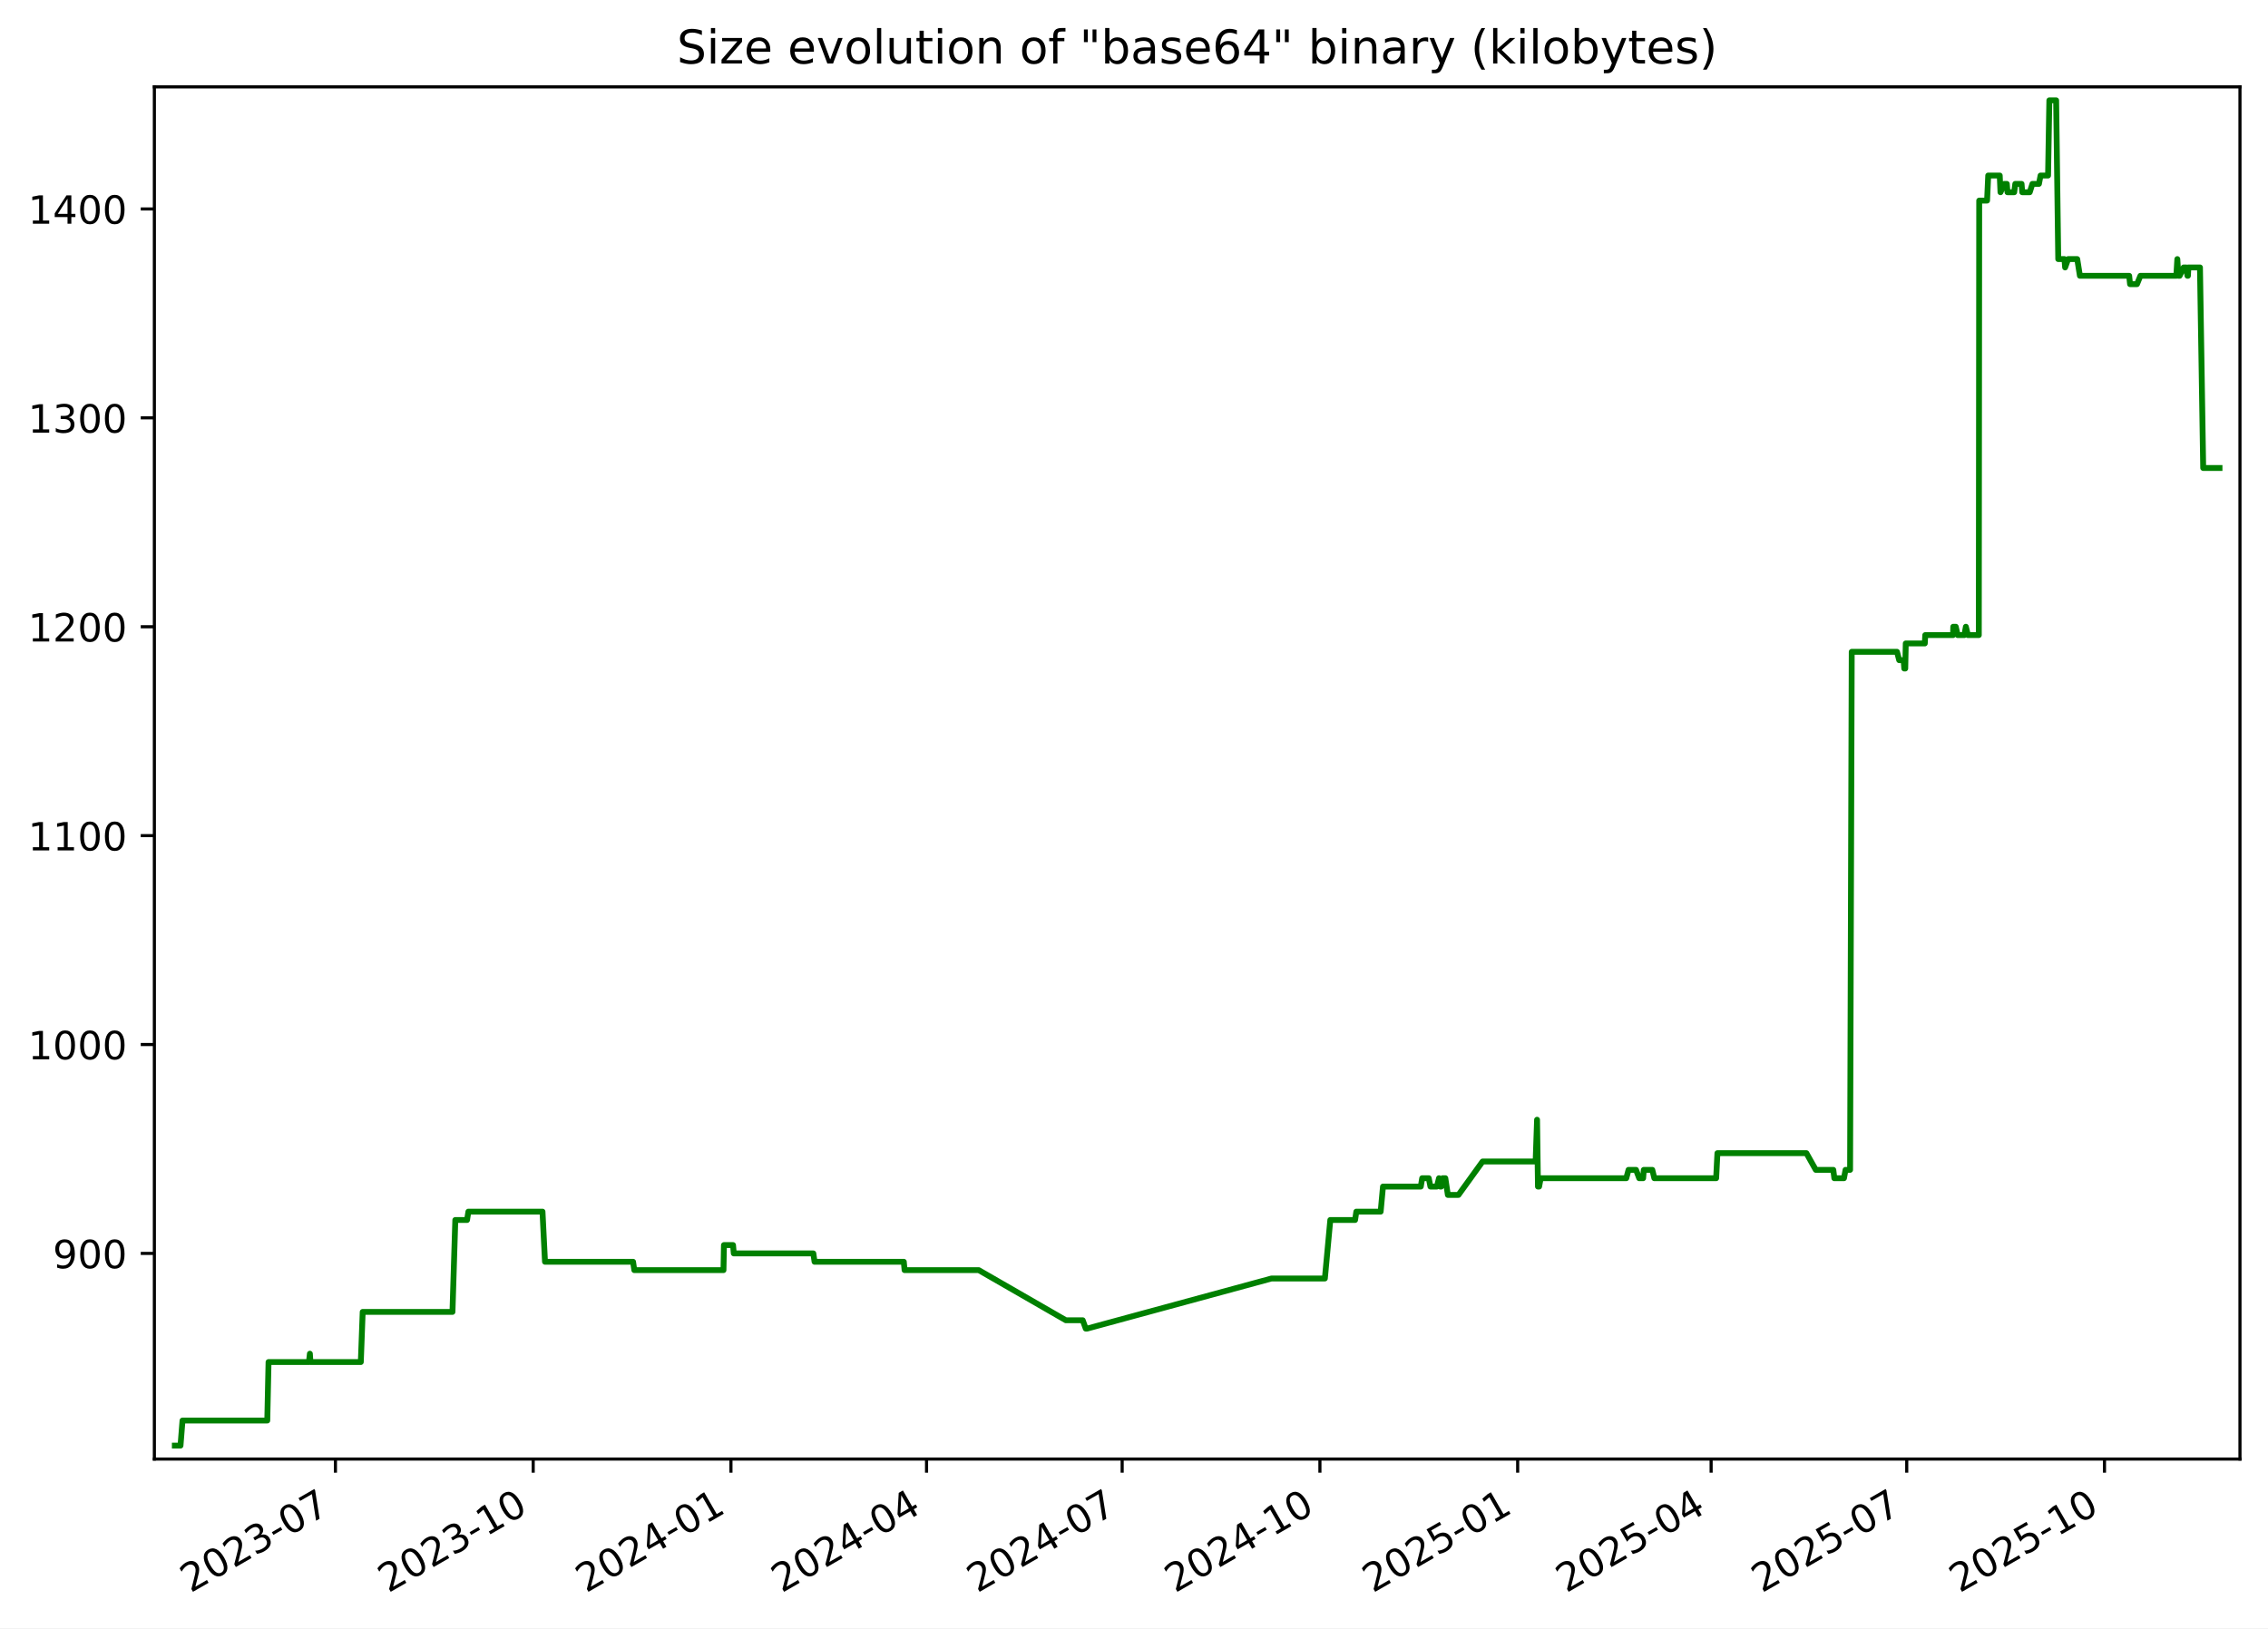
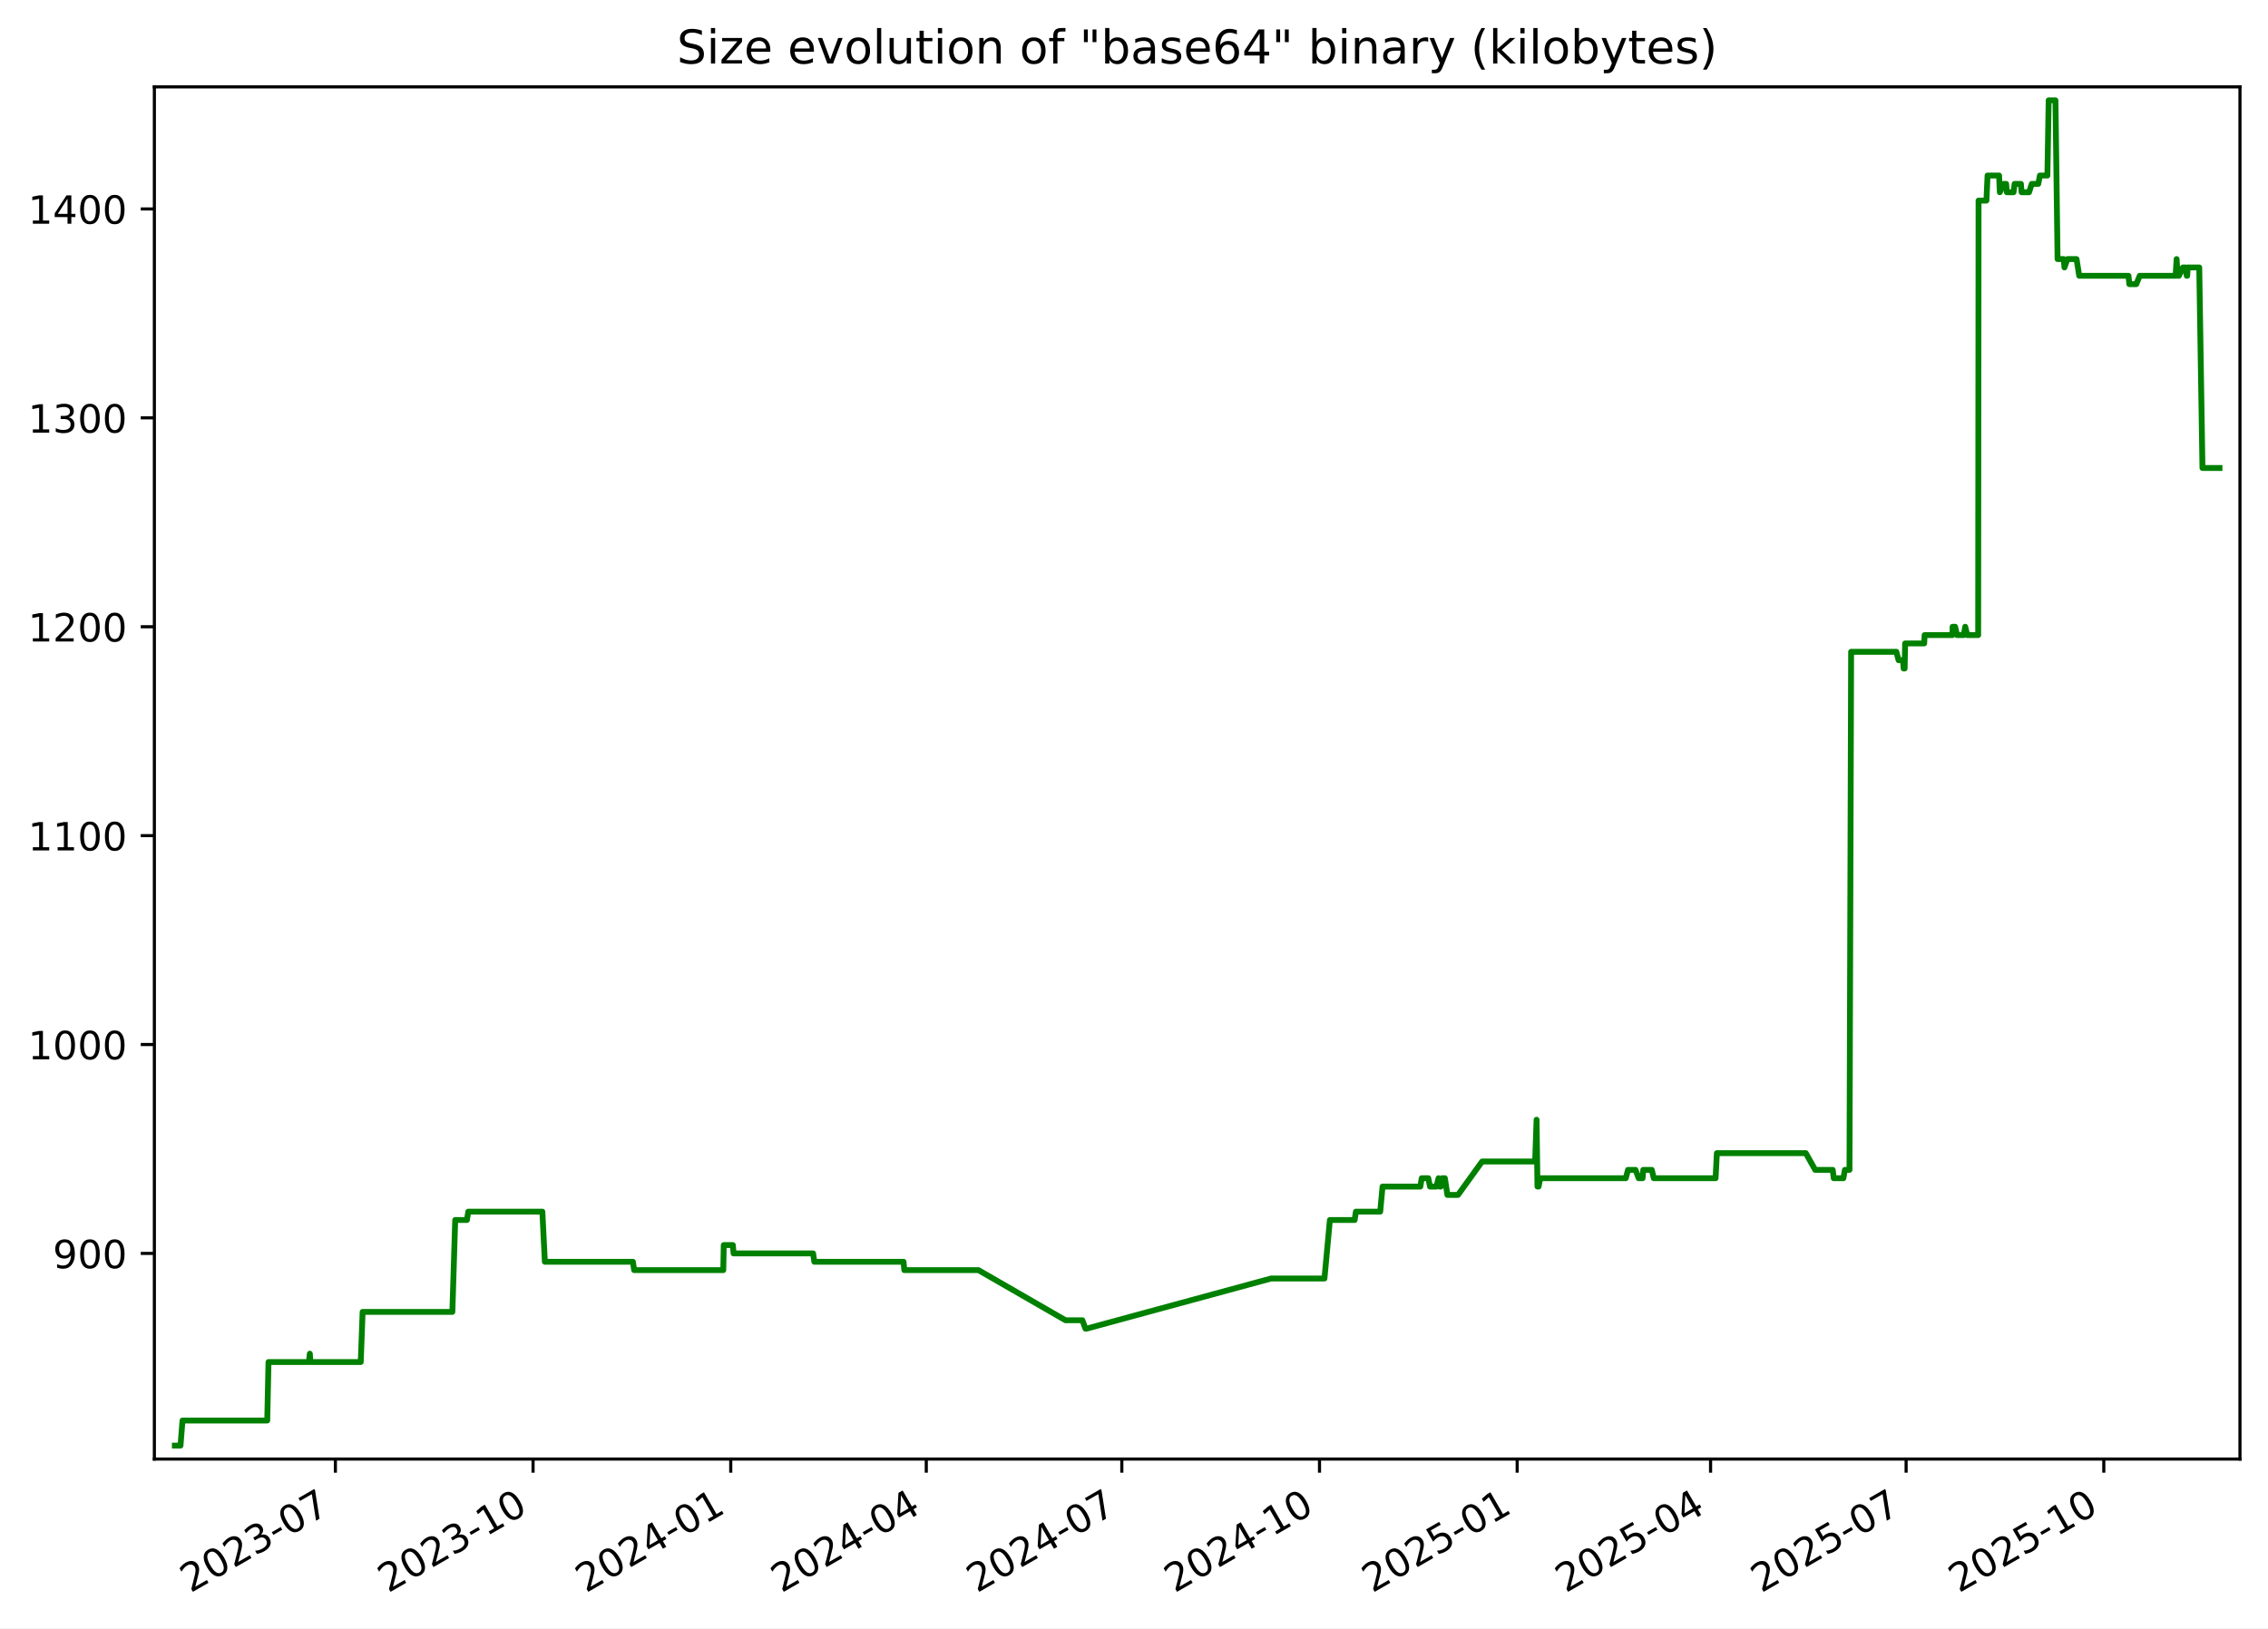
<svg xmlns="http://www.w3.org/2000/svg" xmlns:xlink="http://www.w3.org/1999/xlink" width="582.53pt" height="418.303pt" viewBox="0 0 582.53 418.303" version="1.1">
  <defs>
    <style type="text/css">*{stroke-linejoin: round; stroke-linecap: butt}</style>
  </defs>
  <g id="figure_1">
    <g id="patch_1">
      <path d="M -0 418.303  L 582.53 418.303  L 582.53 0  L -0 0  z " style="fill: #ffffff" />
    </g>
    <g id="axes_1">
      <g id="patch_2">
        <path d="M 39.65 374.83  L 575.33 374.83  L 575.33 22.318  L 39.65 22.318  z " style="fill: #ffffff" />
      </g>
      <g id="matplotlib.axis_1">
        <g id="xtick_1">
          <g id="line2d_1">
            <defs>
-               <path id="m69e2d47a2b" d="M 0 0  L 0 3.5  " style="stroke: #000000; stroke-width: 0.8" />
+               <path id="m3a470b51d5" d="M 0 0  L 0 3.5  " style="stroke: #000000; stroke-width: 0.8" />
            </defs>
            <g>
-               <use xlink:href="#m69e2d47a2b" x="86.155" y="374.83" style="stroke: #000000; stroke-width: 0.8" />
+               <use xlink:href="#m3a470b51d5" x="86.14" y="374.83" style="stroke: #000000; stroke-width: 0.8" />
            </g>
          </g>
          <g id="text_1">
-             <g transform="translate(48.9301 409.302) rotate(-30) scale(0.1 -0.1)">
+             <g transform="translate(48.91525 409.302) rotate(-30) scale(0.1 -0.1)">
              <defs>
                <path id="DejaVuSans-32" d="M 1228 531  L 3431 531  L 3431 0  L 469 0  L 469 531  Q 828 903 1448 1529  Q 2069 2156 2228 2338  Q 2531 2678 2651 2914  Q 2772 3150 2772 3378  Q 2772 3750 2511 3984  Q 2250 4219 1831 4219  Q 1534 4219 1204 4116  Q 875 4013 500 3803  L 500 4441  Q 881 4594 1212 4672  Q 1544 4750 1819 4750  Q 2544 4750 2975 4387  Q 3406 4025 3406 3419  Q 3406 3131 3298 2873  Q 3191 2616 2906 2266  Q 2828 2175 2409 1742  Q 1991 1309 1228 531  z " transform="scale(0.015625)" />
                <path id="DejaVuSans-30" d="M 2034 4250  Q 1547 4250 1301 3770  Q 1056 3291 1056 2328  Q 1056 1369 1301 889  Q 1547 409 2034 409  Q 2525 409 2770 889  Q 3016 1369 3016 2328  Q 3016 3291 2770 3770  Q 2525 4250 2034 4250  z M 2034 4750  Q 2819 4750 3233 4129  Q 3647 3509 3647 2328  Q 3647 1150 3233 529  Q 2819 -91 2034 -91  Q 1250 -91 836 529  Q 422 1150 422 2328  Q 422 3509 836 4129  Q 1250 4750 2034 4750  z " transform="scale(0.015625)" />
                <path id="DejaVuSans-33" d="M 2597 2516  Q 3050 2419 3304 2112  Q 3559 1806 3559 1356  Q 3559 666 3084 287  Q 2609 -91 1734 -91  Q 1441 -91 1130 -33  Q 819 25 488 141  L 488 750  Q 750 597 1062 519  Q 1375 441 1716 441  Q 2309 441 2620 675  Q 2931 909 2931 1356  Q 2931 1769 2642 2001  Q 2353 2234 1838 2234  L 1294 2234  L 1294 2753  L 1863 2753  Q 2328 2753 2575 2939  Q 2822 3125 2822 3475  Q 2822 3834 2567 4026  Q 2313 4219 1838 4219  Q 1578 4219 1281 4162  Q 984 4106 628 3988  L 628 4550  Q 988 4650 1302 4700  Q 1616 4750 1894 4750  Q 2613 4750 3031 4423  Q 3450 4097 3450 3541  Q 3450 3153 3228 2886  Q 3006 2619 2597 2516  z " transform="scale(0.015625)" />
                <path id="DejaVuSans-2d" d="M 313 2009  L 1997 2009  L 1997 1497  L 313 1497  L 313 2009  z " transform="scale(0.015625)" />
                <path id="DejaVuSans-37" d="M 525 4666  L 3525 4666  L 3525 4397  L 1831 0  L 1172 0  L 2766 4134  L 525 4134  L 525 4666  z " transform="scale(0.015625)" />
              </defs>
              <use xlink:href="#DejaVuSans-32" />
              <use xlink:href="#DejaVuSans-30" x="63.623" />
              <use xlink:href="#DejaVuSans-32" x="127.246" />
              <use xlink:href="#DejaVuSans-33" x="190.869" />
              <use xlink:href="#DejaVuSans-2d" x="254.492" />
              <use xlink:href="#DejaVuSans-30" x="290.576" />
              <use xlink:href="#DejaVuSans-37" x="354.199" />
            </g>
          </g>
        </g>
        <g id="xtick_2">
          <g id="line2d_2">
            <g>
-               <use xlink:href="#m69e2d47a2b" x="136.948" y="374.83" style="stroke: #000000; stroke-width: 0.8" />
+               <use xlink:href="#m3a470b51d5" x="136.915" y="374.83" style="stroke: #000000; stroke-width: 0.8" />
            </g>
          </g>
          <g id="text_2">
-             <g transform="translate(99.72321 409.302) rotate(-30) scale(0.1 -0.1)">
+             <g transform="translate(99.69007 409.302) rotate(-30) scale(0.1 -0.1)">
              <defs>
                <path id="DejaVuSans-31" d="M 794 531  L 1825 531  L 1825 4091  L 703 3866  L 703 4441  L 1819 4666  L 2450 4666  L 2450 531  L 3481 531  L 3481 0  L 794 0  L 794 531  z " transform="scale(0.015625)" />
              </defs>
              <use xlink:href="#DejaVuSans-32" />
              <use xlink:href="#DejaVuSans-30" x="63.623" />
              <use xlink:href="#DejaVuSans-32" x="127.246" />
              <use xlink:href="#DejaVuSans-33" x="190.869" />
              <use xlink:href="#DejaVuSans-2d" x="254.492" />
              <use xlink:href="#DejaVuSans-31" x="290.576" />
              <use xlink:href="#DejaVuSans-30" x="354.199" />
            </g>
          </g>
        </g>
        <g id="xtick_3">
          <g id="line2d_3">
            <g>
-               <use xlink:href="#m69e2d47a2b" x="187.741" y="374.83" style="stroke: #000000; stroke-width: 0.8" />
+               <use xlink:href="#m3a470b51d5" x="187.69" y="374.83" style="stroke: #000000; stroke-width: 0.8" />
            </g>
          </g>
          <g id="text_3">
-             <g transform="translate(150.5163 409.302) rotate(-30) scale(0.1 -0.1)">
+             <g transform="translate(150.4649 409.302) rotate(-30) scale(0.1 -0.1)">
              <defs>
                <path id="DejaVuSans-34" d="M 2419 4116  L 825 1625  L 2419 1625  L 2419 4116  z M 2253 4666  L 3047 4666  L 3047 1625  L 3713 1625  L 3713 1100  L 3047 1100  L 3047 0  L 2419 0  L 2419 1100  L 313 1100  L 313 1709  L 2253 4666  z " transform="scale(0.015625)" />
              </defs>
              <use xlink:href="#DejaVuSans-32" />
              <use xlink:href="#DejaVuSans-30" x="63.623" />
              <use xlink:href="#DejaVuSans-32" x="127.246" />
              <use xlink:href="#DejaVuSans-34" x="190.869" />
              <use xlink:href="#DejaVuSans-2d" x="254.492" />
              <use xlink:href="#DejaVuSans-30" x="290.576" />
              <use xlink:href="#DejaVuSans-31" x="354.199" />
            </g>
          </g>
        </g>
        <g id="xtick_4">
          <g id="line2d_4">
            <g>
-               <use xlink:href="#m69e2d47a2b" x="237.982" y="374.83" style="stroke: #000000; stroke-width: 0.8" />
+               <use xlink:href="#m3a470b51d5" x="237.913" y="374.83" style="stroke: #000000; stroke-width: 0.8" />
            </g>
          </g>
          <g id="text_4">
-             <g transform="translate(200.7573 409.302) rotate(-30) scale(0.1 -0.1)">
+             <g transform="translate(200.6878 409.302) rotate(-30) scale(0.1 -0.1)">
              <use xlink:href="#DejaVuSans-32" />
              <use xlink:href="#DejaVuSans-30" x="63.623" />
              <use xlink:href="#DejaVuSans-32" x="127.246" />
              <use xlink:href="#DejaVuSans-34" x="190.869" />
              <use xlink:href="#DejaVuSans-2d" x="254.492" />
              <use xlink:href="#DejaVuSans-30" x="290.576" />
              <use xlink:href="#DejaVuSans-34" x="354.199" />
            </g>
          </g>
        </g>
        <g id="xtick_5">
          <g id="line2d_5">
            <g>
-               <use xlink:href="#m69e2d47a2b" x="288.223" y="374.83" style="stroke: #000000; stroke-width: 0.8" />
+               <use xlink:href="#m3a470b51d5" x="288.136" y="374.83" style="stroke: #000000; stroke-width: 0.8" />
            </g>
          </g>
          <g id="text_5">
-             <g transform="translate(250.9983 409.302) rotate(-30) scale(0.1 -0.1)">
+             <g transform="translate(250.9107 409.302) rotate(-30) scale(0.1 -0.1)">
              <use xlink:href="#DejaVuSans-32" />
              <use xlink:href="#DejaVuSans-30" x="63.623" />
              <use xlink:href="#DejaVuSans-32" x="127.246" />
              <use xlink:href="#DejaVuSans-34" x="190.869" />
              <use xlink:href="#DejaVuSans-2d" x="254.492" />
              <use xlink:href="#DejaVuSans-30" x="290.576" />
              <use xlink:href="#DejaVuSans-37" x="354.199" />
            </g>
          </g>
        </g>
        <g id="xtick_6">
          <g id="line2d_6">
            <g>
-               <use xlink:href="#m69e2d47a2b" x="339.016" y="374.83" style="stroke: #000000; stroke-width: 0.8" />
+               <use xlink:href="#m3a470b51d5" x="338.91" y="374.83" style="stroke: #000000; stroke-width: 0.8" />
            </g>
          </g>
          <g id="text_6">
-             <g transform="translate(301.7914 409.302) rotate(-30) scale(0.1 -0.1)">
+             <g transform="translate(301.6856 409.302) rotate(-30) scale(0.1 -0.1)">
              <use xlink:href="#DejaVuSans-32" />
              <use xlink:href="#DejaVuSans-30" x="63.623" />
              <use xlink:href="#DejaVuSans-32" x="127.246" />
              <use xlink:href="#DejaVuSans-34" x="190.869" />
              <use xlink:href="#DejaVuSans-2d" x="254.492" />
              <use xlink:href="#DejaVuSans-31" x="290.576" />
              <use xlink:href="#DejaVuSans-30" x="354.199" />
            </g>
          </g>
        </g>
        <g id="xtick_7">
          <g id="line2d_7">
            <g>
-               <use xlink:href="#m69e2d47a2b" x="389.809" y="374.83" style="stroke: #000000; stroke-width: 0.8" />
+               <use xlink:href="#m3a470b51d5" x="389.685" y="374.83" style="stroke: #000000; stroke-width: 0.8" />
            </g>
          </g>
          <g id="text_7">
-             <g transform="translate(352.5846 409.302) rotate(-30) scale(0.1 -0.1)">
+             <g transform="translate(352.4604 409.302) rotate(-30) scale(0.1 -0.1)">
              <defs>
                <path id="DejaVuSans-35" d="M 691 4666  L 3169 4666  L 3169 4134  L 1269 4134  L 1269 2991  Q 1406 3038 1543 3061  Q 1681 3084 1819 3084  Q 2600 3084 3056 2656  Q 3513 2228 3513 1497  Q 3513 744 3044 326  Q 2575 -91 1722 -91  Q 1428 -91 1123 -41  Q 819 9 494 109  L 494 744  Q 775 591 1075 516  Q 1375 441 1709 441  Q 2250 441 2565 725  Q 2881 1009 2881 1497  Q 2881 1984 2565 2268  Q 2250 2553 1709 2553  Q 1456 2553 1204 2497  Q 953 2441 691 2322  L 691 4666  z " transform="scale(0.015625)" />
              </defs>
              <use xlink:href="#DejaVuSans-32" />
              <use xlink:href="#DejaVuSans-30" x="63.623" />
              <use xlink:href="#DejaVuSans-32" x="127.246" />
              <use xlink:href="#DejaVuSans-35" x="190.869" />
              <use xlink:href="#DejaVuSans-2d" x="254.492" />
              <use xlink:href="#DejaVuSans-30" x="290.576" />
              <use xlink:href="#DejaVuSans-31" x="354.199" />
            </g>
          </g>
        </g>
        <g id="xtick_8">
          <g id="line2d_8">
            <g>
-               <use xlink:href="#m69e2d47a2b" x="439.498" y="374.83" style="stroke: #000000; stroke-width: 0.8" />
+               <use xlink:href="#m3a470b51d5" x="439.356" y="374.83" style="stroke: #000000; stroke-width: 0.8" />
            </g>
          </g>
          <g id="text_8">
-             <g transform="translate(402.2735 409.302) rotate(-30) scale(0.1 -0.1)">
+             <g transform="translate(402.1314 409.302) rotate(-30) scale(0.1 -0.1)">
              <use xlink:href="#DejaVuSans-32" />
              <use xlink:href="#DejaVuSans-30" x="63.623" />
              <use xlink:href="#DejaVuSans-32" x="127.246" />
              <use xlink:href="#DejaVuSans-35" x="190.869" />
              <use xlink:href="#DejaVuSans-2d" x="254.492" />
              <use xlink:href="#DejaVuSans-30" x="290.576" />
              <use xlink:href="#DejaVuSans-34" x="354.199" />
            </g>
          </g>
        </g>
        <g id="xtick_9">
          <g id="line2d_9">
            <g>
-               <use xlink:href="#m69e2d47a2b" x="489.739" y="374.83" style="stroke: #000000; stroke-width: 0.8" />
+               <use xlink:href="#m3a470b51d5" x="489.579" y="374.83" style="stroke: #000000; stroke-width: 0.8" />
            </g>
          </g>
          <g id="text_9">
-             <g transform="translate(452.5145 409.302) rotate(-30) scale(0.1 -0.1)">
+             <g transform="translate(452.3543 409.302) rotate(-30) scale(0.1 -0.1)">
              <use xlink:href="#DejaVuSans-32" />
              <use xlink:href="#DejaVuSans-30" x="63.623" />
              <use xlink:href="#DejaVuSans-32" x="127.246" />
              <use xlink:href="#DejaVuSans-35" x="190.869" />
              <use xlink:href="#DejaVuSans-2d" x="254.492" />
              <use xlink:href="#DejaVuSans-30" x="290.576" />
              <use xlink:href="#DejaVuSans-37" x="354.199" />
            </g>
          </g>
        </g>
        <g id="xtick_10">
          <g id="line2d_10">
            <g>
-               <use xlink:href="#m69e2d47a2b" x="540.532" y="374.83" style="stroke: #000000; stroke-width: 0.8" />
+               <use xlink:href="#m3a470b51d5" x="540.354" y="374.83" style="stroke: #000000; stroke-width: 0.8" />
            </g>
          </g>
          <g id="text_10">
-             <g transform="translate(503.3076 409.302) rotate(-30) scale(0.1 -0.1)">
+             <g transform="translate(503.1292 409.302) rotate(-30) scale(0.1 -0.1)">
              <use xlink:href="#DejaVuSans-32" />
              <use xlink:href="#DejaVuSans-30" x="63.623" />
              <use xlink:href="#DejaVuSans-32" x="127.246" />
              <use xlink:href="#DejaVuSans-35" x="190.869" />
              <use xlink:href="#DejaVuSans-2d" x="254.492" />
              <use xlink:href="#DejaVuSans-31" x="290.576" />
              <use xlink:href="#DejaVuSans-30" x="354.199" />
            </g>
          </g>
        </g>
      </g>
      <g id="matplotlib.axis_2">
        <g id="ytick_1">
          <g id="line2d_11">
            <defs>
-               <path id="mfe2052d4b9" d="M 0 0  L -3.5 0  " style="stroke: #000000; stroke-width: 0.8" />
+               <path id="m69657375b4" d="M 0 0  L -3.5 0  " style="stroke: #000000; stroke-width: 0.8" />
            </defs>
            <g>
-               <use xlink:href="#mfe2052d4b9" x="39.65" y="322.003" style="stroke: #000000; stroke-width: 0.8" />
+               <use xlink:href="#m69657375b4" x="39.65" y="322.003" style="stroke: #000000; stroke-width: 0.8" />
            </g>
          </g>
          <g id="text_11">
            <g transform="translate(13.5625 325.8019) scale(0.1 -0.1)">
              <defs>
                <path id="DejaVuSans-39" d="M 703 97  L 703 672  Q 941 559 1184 500  Q 1428 441 1663 441  Q 2288 441 2617 861  Q 2947 1281 2994 2138  Q 2813 1869 2534 1725  Q 2256 1581 1919 1581  Q 1219 1581 811 2004  Q 403 2428 403 3163  Q 403 3881 828 4315  Q 1253 4750 1959 4750  Q 2769 4750 3195 4129  Q 3622 3509 3622 2328  Q 3622 1225 3098 567  Q 2575 -91 1691 -91  Q 1453 -91 1209 -44  Q 966 3 703 97  z M 1959 2075  Q 2384 2075 2632 2365  Q 2881 2656 2881 3163  Q 2881 3666 2632 3958  Q 2384 4250 1959 4250  Q 1534 4250 1286 3958  Q 1038 3666 1038 3163  Q 1038 2656 1286 2365  Q 1534 2075 1959 2075  z " transform="scale(0.015625)" />
              </defs>
              <use xlink:href="#DejaVuSans-39" />
              <use xlink:href="#DejaVuSans-30" x="63.623" />
              <use xlink:href="#DejaVuSans-30" x="127.246" />
            </g>
          </g>
        </g>
        <g id="ytick_2">
          <g id="line2d_12">
            <g>
-               <use xlink:href="#mfe2052d4b9" x="39.65" y="268.338" style="stroke: #000000; stroke-width: 0.8" />
+               <use xlink:href="#m69657375b4" x="39.65" y="268.338" style="stroke: #000000; stroke-width: 0.8" />
            </g>
          </g>
          <g id="text_12">
            <g transform="translate(7.2 272.1373) scale(0.1 -0.1)">
              <use xlink:href="#DejaVuSans-31" />
              <use xlink:href="#DejaVuSans-30" x="63.623" />
              <use xlink:href="#DejaVuSans-30" x="127.246" />
              <use xlink:href="#DejaVuSans-30" x="190.869" />
            </g>
          </g>
        </g>
        <g id="ytick_3">
          <g id="line2d_13">
            <g>
-               <use xlink:href="#mfe2052d4b9" x="39.65" y="214.674" style="stroke: #000000; stroke-width: 0.8" />
+               <use xlink:href="#m69657375b4" x="39.65" y="214.674" style="stroke: #000000; stroke-width: 0.8" />
            </g>
          </g>
          <g id="text_13">
            <g transform="translate(7.2 218.4727) scale(0.1 -0.1)">
              <use xlink:href="#DejaVuSans-31" />
              <use xlink:href="#DejaVuSans-31" x="63.623" />
              <use xlink:href="#DejaVuSans-30" x="127.246" />
              <use xlink:href="#DejaVuSans-30" x="190.869" />
            </g>
          </g>
        </g>
        <g id="ytick_4">
          <g id="line2d_14">
            <g>
-               <use xlink:href="#mfe2052d4b9" x="39.65" y="161.009" style="stroke: #000000; stroke-width: 0.8" />
+               <use xlink:href="#m69657375b4" x="39.65" y="161.009" style="stroke: #000000; stroke-width: 0.8" />
            </g>
          </g>
          <g id="text_14">
            <g transform="translate(7.2 164.8081) scale(0.1 -0.1)">
              <use xlink:href="#DejaVuSans-31" />
              <use xlink:href="#DejaVuSans-32" x="63.623" />
              <use xlink:href="#DejaVuSans-30" x="127.246" />
              <use xlink:href="#DejaVuSans-30" x="190.869" />
            </g>
          </g>
        </g>
        <g id="ytick_5">
          <g id="line2d_15">
            <g>
-               <use xlink:href="#mfe2052d4b9" x="39.65" y="107.344" style="stroke: #000000; stroke-width: 0.8" />
+               <use xlink:href="#m69657375b4" x="39.65" y="107.344" style="stroke: #000000; stroke-width: 0.8" />
            </g>
          </g>
          <g id="text_15">
            <g transform="translate(7.2 111.1435) scale(0.1 -0.1)">
              <use xlink:href="#DejaVuSans-31" />
              <use xlink:href="#DejaVuSans-33" x="63.623" />
              <use xlink:href="#DejaVuSans-30" x="127.246" />
              <use xlink:href="#DejaVuSans-30" x="190.869" />
            </g>
          </g>
        </g>
        <g id="ytick_6">
          <g id="line2d_16">
            <g>
-               <use xlink:href="#mfe2052d4b9" x="39.65" y="53.68" style="stroke: #000000; stroke-width: 0.8" />
+               <use xlink:href="#m69657375b4" x="39.65" y="53.68" style="stroke: #000000; stroke-width: 0.8" />
            </g>
          </g>
          <g id="text_16">
            <g transform="translate(7.2 57.47893) scale(0.1 -0.1)">
              <use xlink:href="#DejaVuSans-31" />
              <use xlink:href="#DejaVuSans-34" x="63.623" />
              <use xlink:href="#DejaVuSans-30" x="127.246" />
              <use xlink:href="#DejaVuSans-30" x="190.869" />
            </g>
          </g>
        </g>
      </g>
      <g id="line2d_17">
-         <path d="M 44.902 371.374  L 46.363 371.374  L 46.875 364.934  L 68.649 364.934  L 68.973 349.908  L 79.359 349.908  L 79.594 347.762  L 79.734 349.908  L 92.675 349.908  L 93.156 337.029  L 116.216 337.029  L 116.943 313.416  L 119.96 313.416  L 120.306 311.27  L 139.339 311.27  L 139.979 324.149  L 162.603 324.149  L 162.919 326.296  L 185.825 326.296  L 185.944 319.856  L 188.28 319.856  L 188.471 322.003  L 208.906 322.003  L 209.216 324.149  L 232.141 324.149  L 232.337 326.296  L 251.388 326.296  L 273.765 339.175  L 278.095 339.175  L 278.873 341.322  L 279.209 341.322  L 326.586 328.442  L 340.289 328.442  L 341.686 313.416  L 348.047 313.416  L 348.368 311.27  L 354.618 311.27  L 355.215 304.83  L 364.926 304.83  L 365.28 302.683  L 366.975 302.683  L 367.401 304.83  L 369.057 304.83  L 369.602 302.683  L 369.915 304.83  L 370.172 304.83  L 370.54 302.683  L 371.232 302.683  L 371.88 306.977  L 374.599 306.977  L 380.8 298.39  L 394.422 298.39  L 394.791 287.657  L 395.022 304.83  L 395.315 304.83  L 395.723 302.683  L 417.706 302.683  L 418.286 300.537  L 420.21 300.537  L 421.026 302.683  L 422.032 302.683  L 422.205 300.537  L 424.391 300.537  L 424.911 302.683  L 440.79 302.683  L 441.115 296.244  L 463.969 296.244  L 466.381 300.537  L 470.879 300.537  L 471.144 302.683  L 473.62 302.683  L 474.02 300.537  L 475.192 300.537  L 475.611 167.449  L 487.239 167.449  L 487.803 169.595  L 488.949 169.595  L 489.103 171.742  L 489.36 171.742  L 489.489 165.302  L 494.383 165.302  L 494.494 163.155  L 501.637 163.155  L 501.69 161.009  L 502.334 161.009  L 502.828 163.155  L 504.54 163.155  L 504.93 161.009  L 505.451 163.155  L 508.255 163.155  L 508.354 51.533  L 510.375 51.533  L 510.666 45.093  L 513.628 45.093  L 513.817 49.387  L 514.803 47.24  L 515.446 47.24  L 515.617 49.387  L 517.344 49.387  L 517.618 47.24  L 519.235 47.24  L 519.406 49.387  L 521.332 49.387  L 522.021 47.24  L 523.695 47.24  L 524.113 45.093  L 526.041 45.093  L 526.369 25.774  L 528.115 25.774  L 528.655 66.559  L 530.253 66.559  L 530.42 68.706  L 531.191 66.559  L 533.534 66.559  L 534.219 70.852  L 546.876 70.852  L 547.099 72.999  L 548.881 72.999  L 549.762 70.852  L 558.985 70.852  L 559.242 66.559  L 559.51 70.852  L 559.836 70.852  L 560.862 68.706  L 561.498 68.706  L 561.844 70.852  L 561.967 70.852  L 562.075 68.706  L 565.058 68.706  L 565.885 120.224  L 570.078 120.224  L 570.078 120.224  " clip-path="url(#p96feee3692)" style="fill: none; stroke: #008000; stroke-width: 1.5; stroke-linecap: square" />
+         <path d="M 44.902 371.374  L 46.363 371.374  L 46.874 364.934  L 68.641 364.934  L 68.964 349.908  L 79.347 349.908  L 79.581 347.762  L 79.721 349.908  L 92.658 349.908  L 93.138 337.029  L 116.19 337.029  L 116.917 313.416  L 119.933 313.416  L 120.278 311.27  L 139.305 311.27  L 139.945 324.149  L 162.561 324.149  L 162.877 326.296  L 185.775 326.296  L 185.894 319.856  L 188.228 319.856  L 188.419 322.003  L 208.847 322.003  L 209.157 324.149  L 232.073 324.149  L 232.269 326.296  L 251.313 326.296  L 273.682 339.175  L 278.011 339.175  L 278.789 341.322  L 279.125 341.322  L 326.484 328.442  L 340.182 328.442  L 341.58 313.416  L 347.937 313.416  L 348.259 311.27  L 354.506 311.27  L 355.103 304.83  L 364.81 304.83  L 365.165 302.683  L 366.86 302.683  L 367.285 304.83  L 368.941 304.83  L 369.485 302.683  L 369.798 304.83  L 370.055 304.83  L 370.423 302.683  L 371.115 302.683  L 371.763 306.977  L 374.48 306.977  L 380.679 298.39  L 394.297 298.39  L 394.665 287.657  L 394.896 304.83  L 395.189 304.83  L 395.596 302.683  L 417.572 302.683  L 418.151 300.537  L 420.075 300.537  L 420.89 302.683  L 421.896 302.683  L 422.069 300.537  L 424.255 300.537  L 424.774 302.683  L 440.647 302.683  L 440.972 296.244  L 463.818 296.244  L 466.23 300.537  L 470.726 300.537  L 470.991 302.683  L 473.466 302.683  L 473.866 300.537  L 475.037 300.537  L 475.456 167.449  L 487.08 167.449  L 487.644 169.595  L 488.789 169.595  L 488.943 171.742  L 489.2 171.742  L 489.329 165.302  L 494.221 165.302  L 494.332 163.155  L 501.473 163.155  L 501.525 161.009  L 502.169 161.009  L 502.664 163.155  L 504.374 163.155  L 504.764 161.009  L 505.285 163.155  L 508.088 163.155  L 508.187 51.533  L 510.208 51.533  L 510.499 45.093  L 513.46 45.093  L 513.649 49.387  L 514.634 47.24  L 515.277 47.24  L 515.447 49.387  L 517.174 49.387  L 517.448 47.24  L 519.064 47.24  L 519.235 49.387  L 521.161 49.387  L 521.85 47.24  L 523.523 47.24  L 523.941 45.093  L 525.868 45.093  L 526.196 25.774  L 527.941 25.774  L 528.481 66.559  L 530.079 66.559  L 530.245 68.706  L 531.016 66.559  L 533.358 66.559  L 534.043 70.852  L 546.695 70.852  L 546.918 72.999  L 548.7 72.999  L 549.58 70.852  L 558.8 70.852  L 559.056 66.559  L 559.324 70.852  L 559.651 70.852  L 560.676 68.706  L 561.312 68.706  L 561.658 70.852  L 561.781 70.852  L 561.888 68.706  L 564.871 68.706  L 565.697 120.224  L 570.078 120.224  L 570.078 120.224  " clip-path="url(#p23b6b68a91)" style="fill: none; stroke: #008000; stroke-width: 1.5; stroke-linecap: square" />
      </g>
      <g id="patch_3">
        <path d="M 39.65 374.83  L 39.65 22.318  " style="fill: none; stroke: #000000; stroke-width: 0.8; stroke-linejoin: miter; stroke-linecap: square" />
      </g>
      <g id="patch_4">
        <path d="M 575.33 374.83  L 575.33 22.318  " style="fill: none; stroke: #000000; stroke-width: 0.8; stroke-linejoin: miter; stroke-linecap: square" />
      </g>
      <g id="patch_5">
        <path d="M 39.65 374.83  L 575.33 374.83  " style="fill: none; stroke: #000000; stroke-width: 0.8; stroke-linejoin: miter; stroke-linecap: square" />
      </g>
      <g id="patch_6">
        <path d="M 39.65 22.318  L 575.33 22.318  " style="fill: none; stroke: #000000; stroke-width: 0.8; stroke-linejoin: miter; stroke-linecap: square" />
      </g>
      <g id="text_17">
        <g transform="translate(173.8559 16.31812) scale(0.12 -0.12)">
          <defs>
            <path id="DejaVuSans-53" d="M 3425 4513  L 3425 3897  Q 3066 4069 2747 4153  Q 2428 4238 2131 4238  Q 1616 4238 1336 4038  Q 1056 3838 1056 3469  Q 1056 3159 1242 3001  Q 1428 2844 1947 2747  L 2328 2669  Q 3034 2534 3370 2195  Q 3706 1856 3706 1288  Q 3706 609 3251 259  Q 2797 -91 1919 -91  Q 1588 -91 1214 -16  Q 841 59 441 206  L 441 856  Q 825 641 1194 531  Q 1563 422 1919 422  Q 2459 422 2753 634  Q 3047 847 3047 1241  Q 3047 1584 2836 1778  Q 2625 1972 2144 2069  L 1759 2144  Q 1053 2284 737 2584  Q 422 2884 422 3419  Q 422 4038 858 4394  Q 1294 4750 2059 4750  Q 2388 4750 2728 4690  Q 3069 4631 3425 4513  z " transform="scale(0.015625)" />
            <path id="DejaVuSans-69" d="M 603 3500  L 1178 3500  L 1178 0  L 603 0  L 603 3500  z M 603 4863  L 1178 4863  L 1178 4134  L 603 4134  L 603 4863  z " transform="scale(0.015625)" />
            <path id="DejaVuSans-7a" d="M 353 3500  L 3084 3500  L 3084 2975  L 922 459  L 3084 459  L 3084 0  L 275 0  L 275 525  L 2438 3041  L 353 3041  L 353 3500  z " transform="scale(0.015625)" />
            <path id="DejaVuSans-65" d="M 3597 1894  L 3597 1613  L 953 1613  Q 991 1019 1311 708  Q 1631 397 2203 397  Q 2534 397 2845 478  Q 3156 559 3463 722  L 3463 178  Q 3153 47 2828 -22  Q 2503 -91 2169 -91  Q 1331 -91 842 396  Q 353 884 353 1716  Q 353 2575 817 3079  Q 1281 3584 2069 3584  Q 2775 3584 3186 3129  Q 3597 2675 3597 1894  z M 3022 2063  Q 3016 2534 2758 2815  Q 2500 3097 2075 3097  Q 1594 3097 1305 2825  Q 1016 2553 972 2059  L 3022 2063  z " transform="scale(0.015625)" />
            <path id="DejaVuSans-20" transform="scale(0.015625)" />
            <path id="DejaVuSans-76" d="M 191 3500  L 800 3500  L 1894 563  L 2988 3500  L 3597 3500  L 2284 0  L 1503 0  L 191 3500  z " transform="scale(0.015625)" />
            <path id="DejaVuSans-6f" d="M 1959 3097  Q 1497 3097 1228 2736  Q 959 2375 959 1747  Q 959 1119 1226 758  Q 1494 397 1959 397  Q 2419 397 2687 759  Q 2956 1122 2956 1747  Q 2956 2369 2687 2733  Q 2419 3097 1959 3097  z M 1959 3584  Q 2709 3584 3137 3096  Q 3566 2609 3566 1747  Q 3566 888 3137 398  Q 2709 -91 1959 -91  Q 1206 -91 779 398  Q 353 888 353 1747  Q 353 2609 779 3096  Q 1206 3584 1959 3584  z " transform="scale(0.015625)" />
            <path id="DejaVuSans-6c" d="M 603 4863  L 1178 4863  L 1178 0  L 603 0  L 603 4863  z " transform="scale(0.015625)" />
            <path id="DejaVuSans-75" d="M 544 1381  L 544 3500  L 1119 3500  L 1119 1403  Q 1119 906 1312 657  Q 1506 409 1894 409  Q 2359 409 2629 706  Q 2900 1003 2900 1516  L 2900 3500  L 3475 3500  L 3475 0  L 2900 0  L 2900 538  Q 2691 219 2414 64  Q 2138 -91 1772 -91  Q 1169 -91 856 284  Q 544 659 544 1381  z M 1991 3584  L 1991 3584  z " transform="scale(0.015625)" />
            <path id="DejaVuSans-74" d="M 1172 4494  L 1172 3500  L 2356 3500  L 2356 3053  L 1172 3053  L 1172 1153  Q 1172 725 1289 603  Q 1406 481 1766 481  L 2356 481  L 2356 0  L 1766 0  Q 1100 0 847 248  Q 594 497 594 1153  L 594 3053  L 172 3053  L 172 3500  L 594 3500  L 594 4494  L 1172 4494  z " transform="scale(0.015625)" />
            <path id="DejaVuSans-6e" d="M 3513 2113  L 3513 0  L 2938 0  L 2938 2094  Q 2938 2591 2744 2837  Q 2550 3084 2163 3084  Q 1697 3084 1428 2787  Q 1159 2491 1159 1978  L 1159 0  L 581 0  L 581 3500  L 1159 3500  L 1159 2956  Q 1366 3272 1645 3428  Q 1925 3584 2291 3584  Q 2894 3584 3203 3211  Q 3513 2838 3513 2113  z " transform="scale(0.015625)" />
            <path id="DejaVuSans-66" d="M 2375 4863  L 2375 4384  L 1825 4384  Q 1516 4384 1395 4259  Q 1275 4134 1275 3809  L 1275 3500  L 2222 3500  L 2222 3053  L 1275 3053  L 1275 0  L 697 0  L 697 3053  L 147 3053  L 147 3500  L 697 3500  L 697 3744  Q 697 4328 969 4595  Q 1241 4863 1831 4863  L 2375 4863  z " transform="scale(0.015625)" />
            <path id="DejaVuSans-22" d="M 1147 4666  L 1147 2931  L 616 2931  L 616 4666  L 1147 4666  z M 2328 4666  L 2328 2931  L 1797 2931  L 1797 4666  L 2328 4666  z " transform="scale(0.015625)" />
            <path id="DejaVuSans-62" d="M 3116 1747  Q 3116 2381 2855 2742  Q 2594 3103 2138 3103  Q 1681 3103 1420 2742  Q 1159 2381 1159 1747  Q 1159 1113 1420 752  Q 1681 391 2138 391  Q 2594 391 2855 752  Q 3116 1113 3116 1747  z M 1159 2969  Q 1341 3281 1617 3432  Q 1894 3584 2278 3584  Q 2916 3584 3314 3078  Q 3713 2572 3713 1747  Q 3713 922 3314 415  Q 2916 -91 2278 -91  Q 1894 -91 1617 61  Q 1341 213 1159 525  L 1159 0  L 581 0  L 581 4863  L 1159 4863  L 1159 2969  z " transform="scale(0.015625)" />
            <path id="DejaVuSans-61" d="M 2194 1759  Q 1497 1759 1228 1600  Q 959 1441 959 1056  Q 959 750 1161 570  Q 1363 391 1709 391  Q 2188 391 2477 730  Q 2766 1069 2766 1631  L 2766 1759  L 2194 1759  z M 3341 1997  L 3341 0  L 2766 0  L 2766 531  Q 2569 213 2275 61  Q 1981 -91 1556 -91  Q 1019 -91 701 211  Q 384 513 384 1019  Q 384 1609 779 1909  Q 1175 2209 1959 2209  L 2766 2209  L 2766 2266  Q 2766 2663 2505 2880  Q 2244 3097 1772 3097  Q 1472 3097 1187 3025  Q 903 2953 641 2809  L 641 3341  Q 956 3463 1253 3523  Q 1550 3584 1831 3584  Q 2591 3584 2966 3190  Q 3341 2797 3341 1997  z " transform="scale(0.015625)" />
            <path id="DejaVuSans-73" d="M 2834 3397  L 2834 2853  Q 2591 2978 2328 3040  Q 2066 3103 1784 3103  Q 1356 3103 1142 2972  Q 928 2841 928 2578  Q 928 2378 1081 2264  Q 1234 2150 1697 2047  L 1894 2003  Q 2506 1872 2764 1633  Q 3022 1394 3022 966  Q 3022 478 2636 193  Q 2250 -91 1575 -91  Q 1294 -91 989 -36  Q 684 19 347 128  L 347 722  Q 666 556 975 473  Q 1284 391 1588 391  Q 1994 391 2212 530  Q 2431 669 2431 922  Q 2431 1156 2273 1281  Q 2116 1406 1581 1522  L 1381 1569  Q 847 1681 609 1914  Q 372 2147 372 2553  Q 372 3047 722 3315  Q 1072 3584 1716 3584  Q 2034 3584 2315 3537  Q 2597 3491 2834 3397  z " transform="scale(0.015625)" />
            <path id="DejaVuSans-36" d="M 2113 2584  Q 1688 2584 1439 2293  Q 1191 2003 1191 1497  Q 1191 994 1439 701  Q 1688 409 2113 409  Q 2538 409 2786 701  Q 3034 994 3034 1497  Q 3034 2003 2786 2293  Q 2538 2584 2113 2584  z M 3366 4563  L 3366 3988  Q 3128 4100 2886 4159  Q 2644 4219 2406 4219  Q 1781 4219 1451 3797  Q 1122 3375 1075 2522  Q 1259 2794 1537 2939  Q 1816 3084 2150 3084  Q 2853 3084 3261 2657  Q 3669 2231 3669 1497  Q 3669 778 3244 343  Q 2819 -91 2113 -91  Q 1303 -91 875 529  Q 447 1150 447 2328  Q 447 3434 972 4092  Q 1497 4750 2381 4750  Q 2619 4750 2861 4703  Q 3103 4656 3366 4563  z " transform="scale(0.015625)" />
            <path id="DejaVuSans-72" d="M 2631 2963  Q 2534 3019 2420 3045  Q 2306 3072 2169 3072  Q 1681 3072 1420 2755  Q 1159 2438 1159 1844  L 1159 0  L 581 0  L 581 3500  L 1159 3500  L 1159 2956  Q 1341 3275 1631 3429  Q 1922 3584 2338 3584  Q 2397 3584 2469 3576  Q 2541 3569 2628 3553  L 2631 2963  z " transform="scale(0.015625)" />
            <path id="DejaVuSans-79" d="M 2059 -325  Q 1816 -950 1584 -1140  Q 1353 -1331 966 -1331  L 506 -1331  L 506 -850  L 844 -850  Q 1081 -850 1212 -737  Q 1344 -625 1503 -206  L 1606 56  L 191 3500  L 800 3500  L 1894 763  L 2988 3500  L 3597 3500  L 2059 -325  z " transform="scale(0.015625)" />
            <path id="DejaVuSans-28" d="M 1984 4856  Q 1566 4138 1362 3434  Q 1159 2731 1159 2009  Q 1159 1288 1364 580  Q 1569 -128 1984 -844  L 1484 -844  Q 1016 -109 783 600  Q 550 1309 550 2009  Q 550 2706 781 3412  Q 1013 4119 1484 4856  L 1984 4856  z " transform="scale(0.015625)" />
            <path id="DejaVuSans-6b" d="M 581 4863  L 1159 4863  L 1159 1991  L 2875 3500  L 3609 3500  L 1753 1863  L 3688 0  L 2938 0  L 1159 1709  L 1159 0  L 581 0  L 581 4863  z " transform="scale(0.015625)" />
            <path id="DejaVuSans-29" d="M 513 4856  L 1013 4856  Q 1481 4119 1714 3412  Q 1947 2706 1947 2009  Q 1947 1309 1714 600  Q 1481 -109 1013 -844  L 513 -844  Q 928 -128 1133 580  Q 1338 1288 1338 2009  Q 1338 2731 1133 3434  Q 928 4138 513 4856  z " transform="scale(0.015625)" />
          </defs>
          <use xlink:href="#DejaVuSans-53" />
          <use xlink:href="#DejaVuSans-69" x="63.477" />
          <use xlink:href="#DejaVuSans-7a" x="91.26" />
          <use xlink:href="#DejaVuSans-65" x="143.75" />
          <use xlink:href="#DejaVuSans-20" x="205.273" />
          <use xlink:href="#DejaVuSans-65" x="237.061" />
          <use xlink:href="#DejaVuSans-76" x="298.584" />
          <use xlink:href="#DejaVuSans-6f" x="357.764" />
          <use xlink:href="#DejaVuSans-6c" x="418.945" />
          <use xlink:href="#DejaVuSans-75" x="446.729" />
          <use xlink:href="#DejaVuSans-74" x="510.107" />
          <use xlink:href="#DejaVuSans-69" x="549.316" />
          <use xlink:href="#DejaVuSans-6f" x="577.1" />
          <use xlink:href="#DejaVuSans-6e" x="638.281" />
          <use xlink:href="#DejaVuSans-20" x="701.66" />
          <use xlink:href="#DejaVuSans-6f" x="733.447" />
          <use xlink:href="#DejaVuSans-66" x="794.629" />
          <use xlink:href="#DejaVuSans-20" x="829.834" />
          <use xlink:href="#DejaVuSans-22" x="861.621" />
          <use xlink:href="#DejaVuSans-62" x="907.617" />
          <use xlink:href="#DejaVuSans-61" x="971.094" />
          <use xlink:href="#DejaVuSans-73" x="1032.373" />
          <use xlink:href="#DejaVuSans-65" x="1084.473" />
          <use xlink:href="#DejaVuSans-36" x="1145.996" />
          <use xlink:href="#DejaVuSans-34" x="1209.619" />
          <use xlink:href="#DejaVuSans-22" x="1273.242" />
          <use xlink:href="#DejaVuSans-20" x="1319.238" />
          <use xlink:href="#DejaVuSans-62" x="1351.025" />
          <use xlink:href="#DejaVuSans-69" x="1414.502" />
          <use xlink:href="#DejaVuSans-6e" x="1442.285" />
          <use xlink:href="#DejaVuSans-61" x="1505.664" />
          <use xlink:href="#DejaVuSans-72" x="1566.943" />
          <use xlink:href="#DejaVuSans-79" x="1608.057" />
          <use xlink:href="#DejaVuSans-20" x="1667.236" />
          <use xlink:href="#DejaVuSans-28" x="1699.023" />
          <use xlink:href="#DejaVuSans-6b" x="1738.037" />
          <use xlink:href="#DejaVuSans-69" x="1795.947" />
          <use xlink:href="#DejaVuSans-6c" x="1823.73" />
          <use xlink:href="#DejaVuSans-6f" x="1851.514" />
          <use xlink:href="#DejaVuSans-62" x="1912.695" />
          <use xlink:href="#DejaVuSans-79" x="1976.172" />
          <use xlink:href="#DejaVuSans-74" x="2035.352" />
          <use xlink:href="#DejaVuSans-65" x="2074.561" />
          <use xlink:href="#DejaVuSans-73" x="2136.084" />
          <use xlink:href="#DejaVuSans-29" x="2188.184" />
        </g>
      </g>
    </g>
  </g>
  <defs>
-     <clipPath id="p96feee3692">
+     <clipPath id="p23b6b68a91">
      <rect x="39.65" y="22.318" width="535.68" height="352.512" />
    </clipPath>
  </defs>
</svg>
